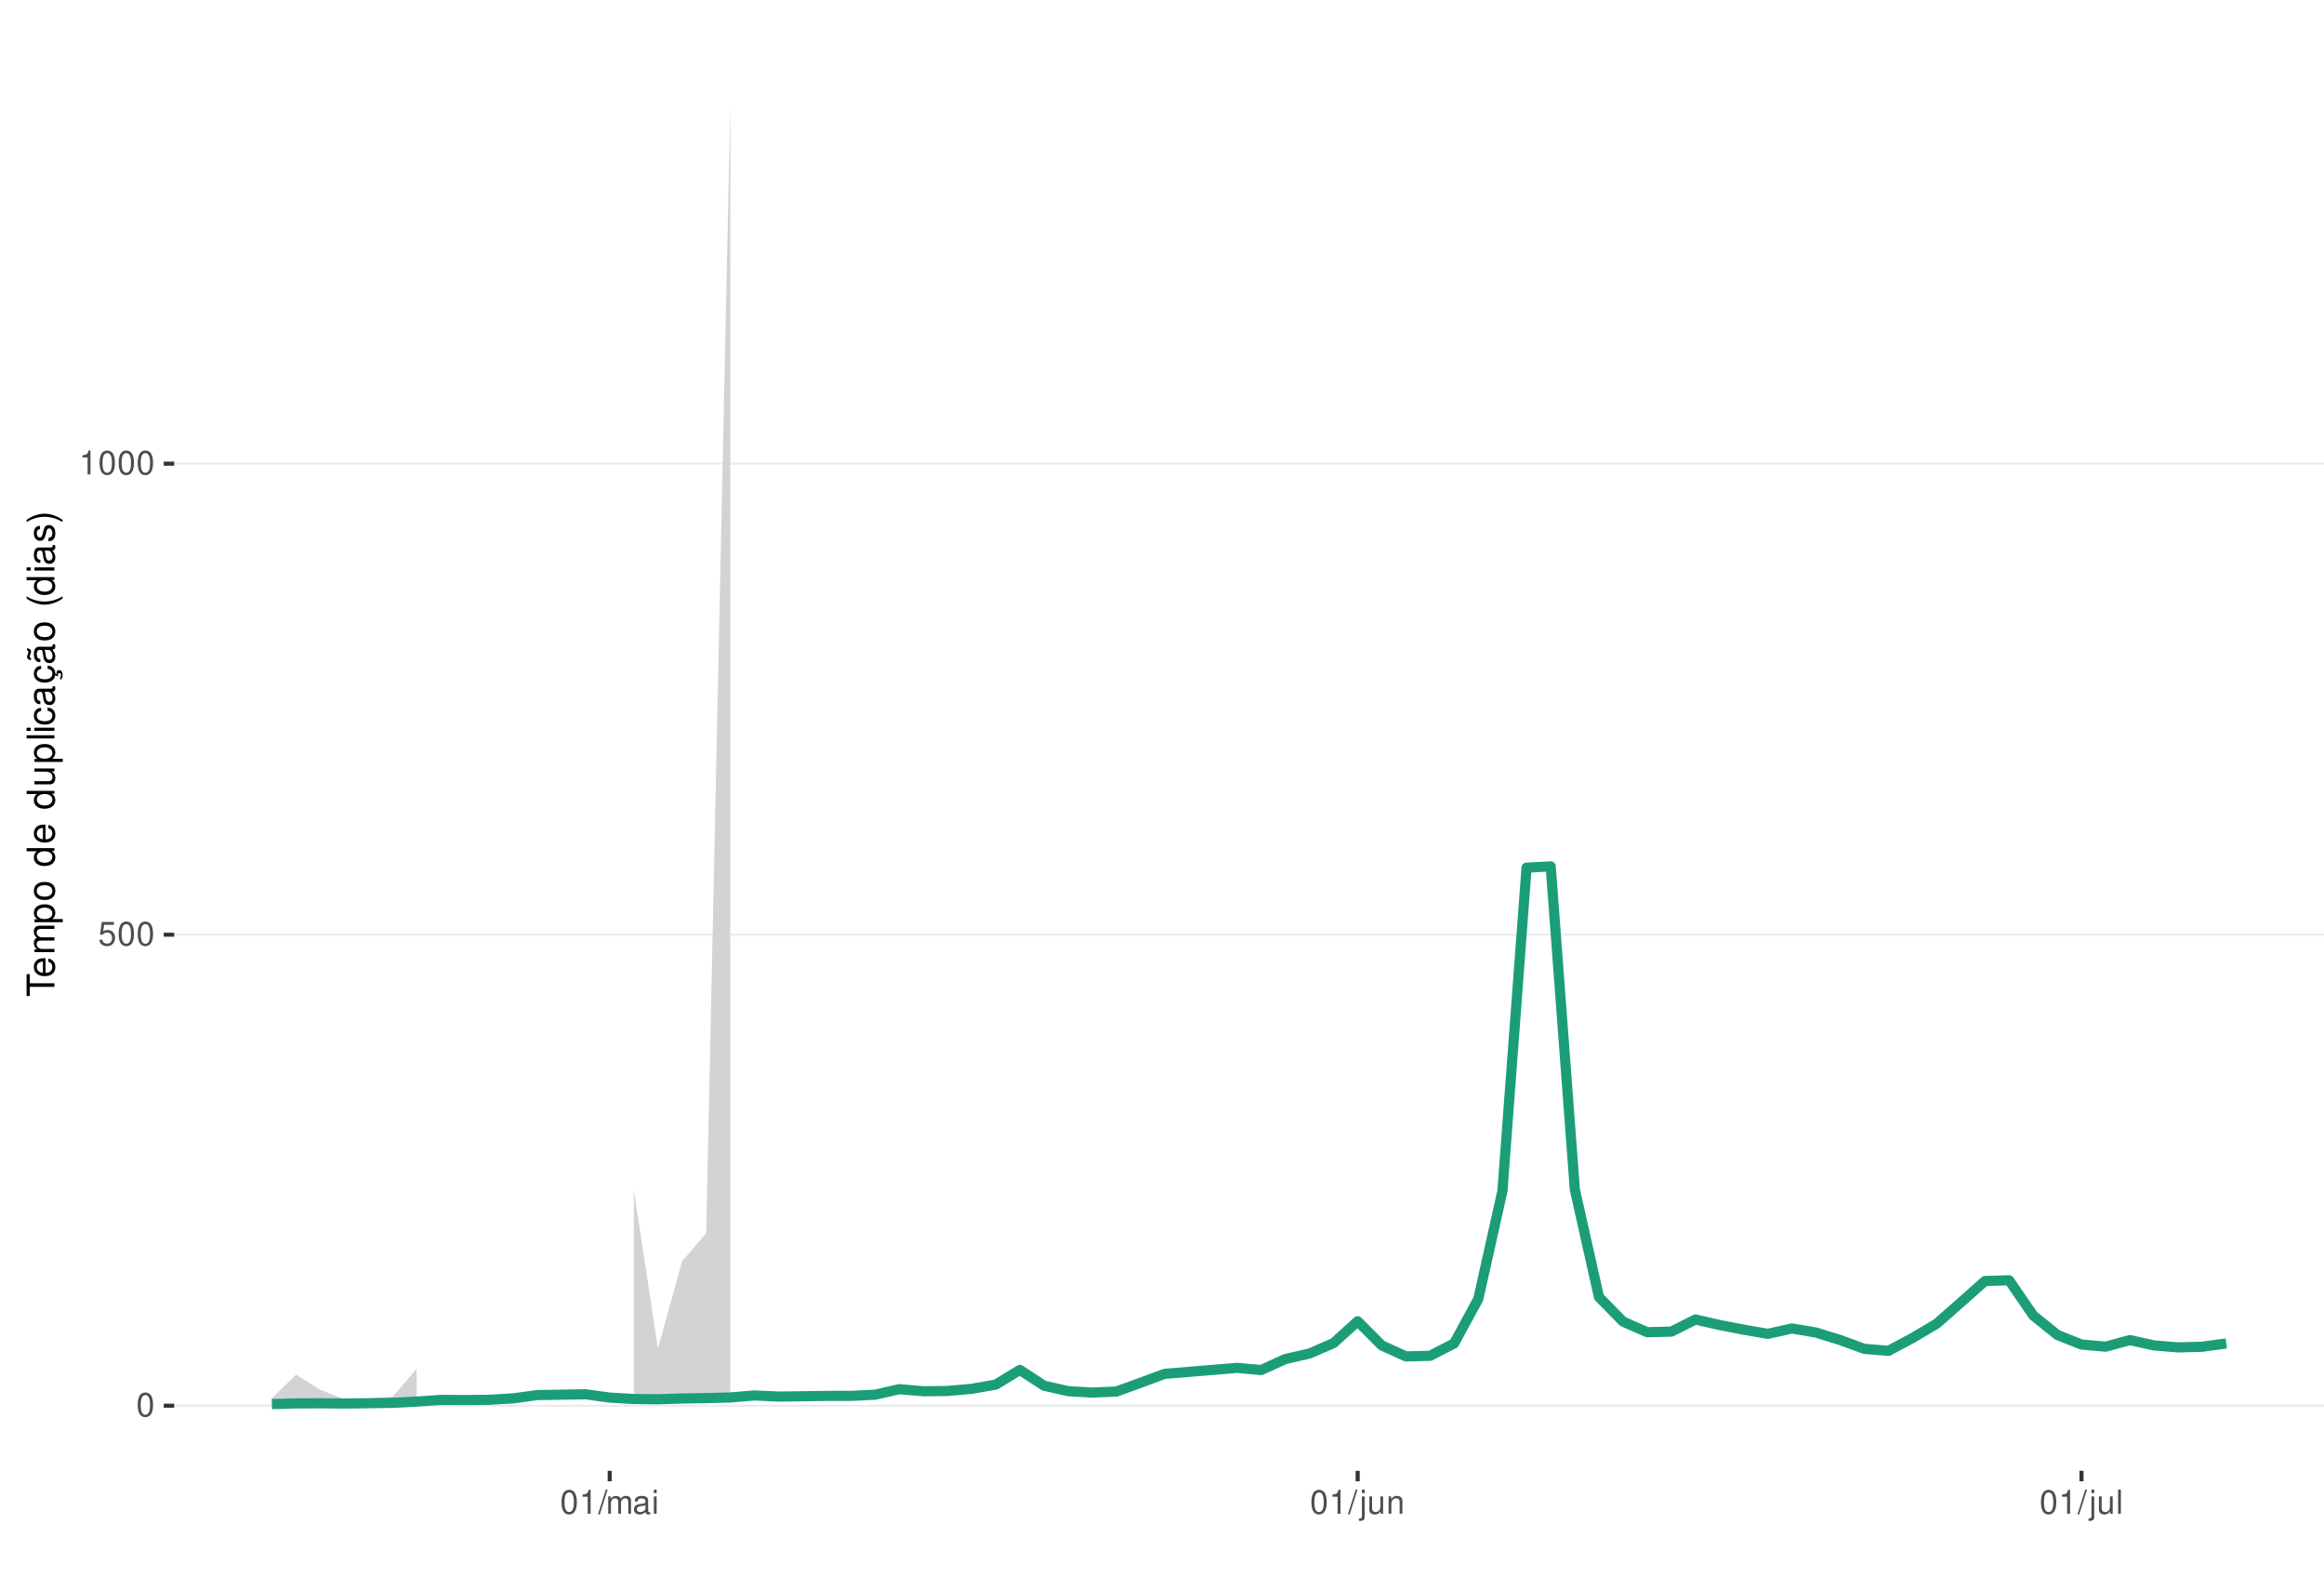
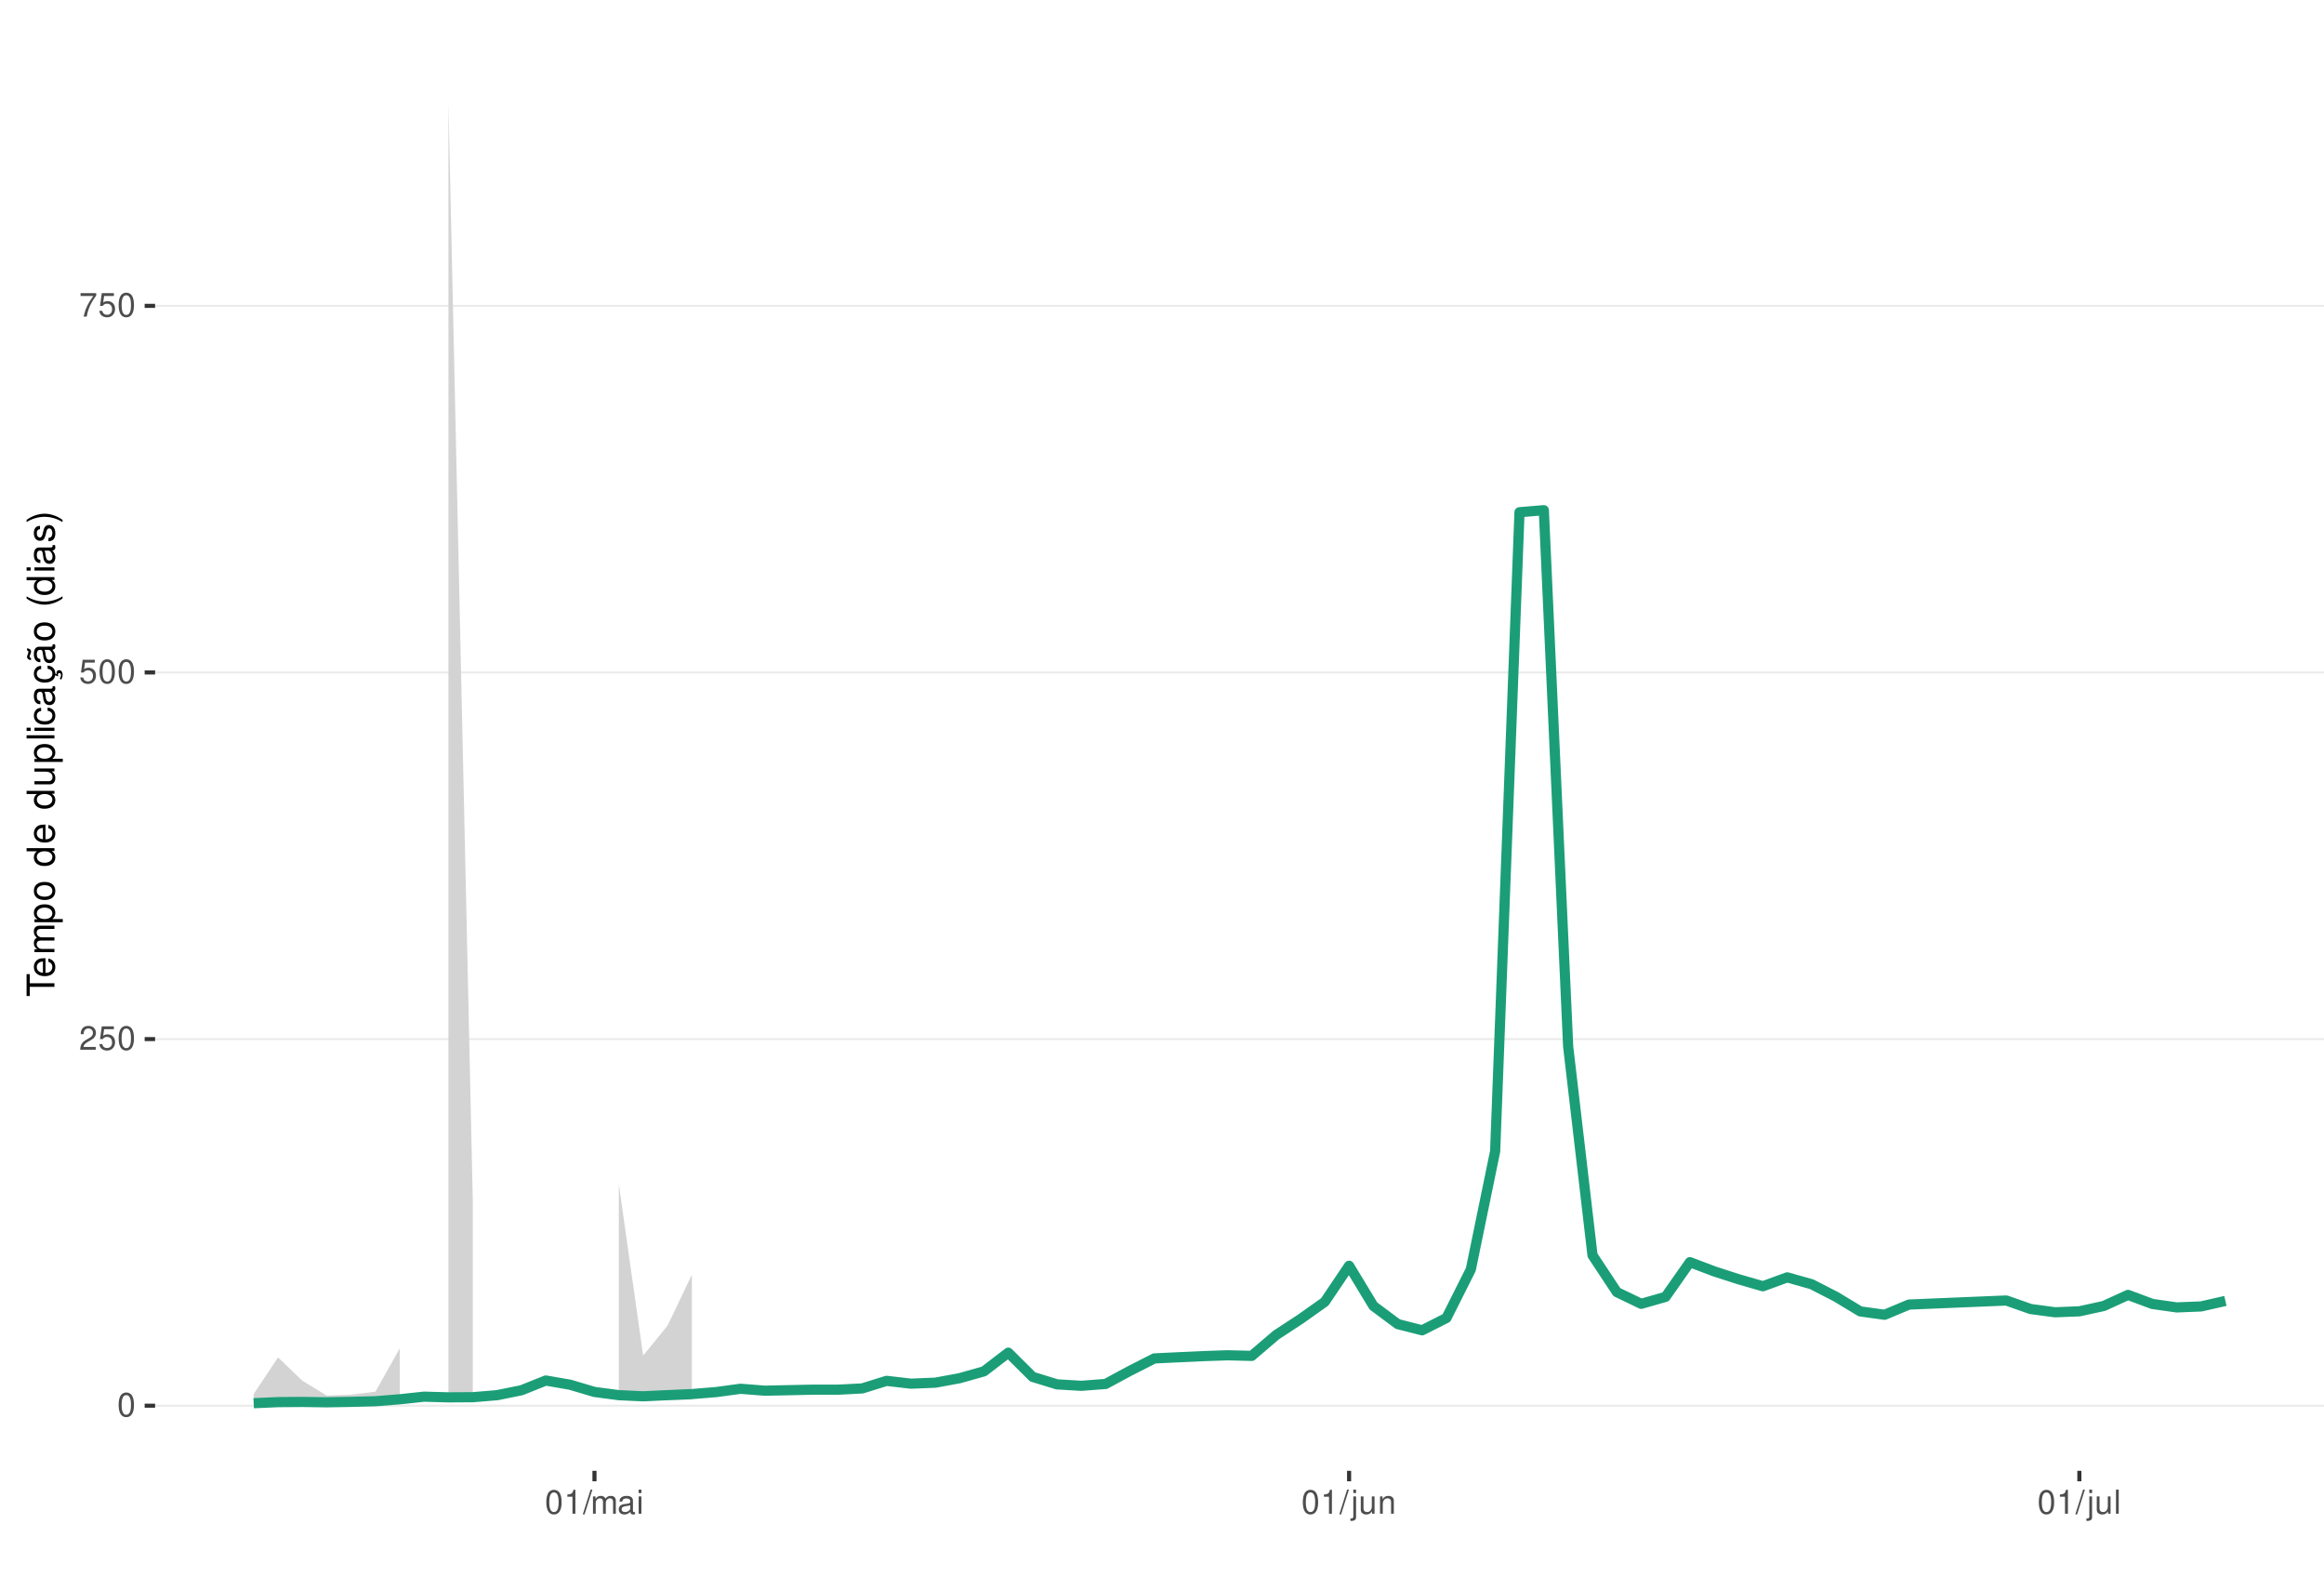
<svg xmlns="http://www.w3.org/2000/svg" xmlns:xlink="http://www.w3.org/1999/xlink" width="609pt" height="413pt" viewBox="0 0 609 413" version="1.1">
  <defs>
    <g>
      <symbol overflow="visible" id="glyph0-0">
        <path style="stroke:none;" d="" />
      </symbol>
      <symbol overflow="visible" id="glyph0-1">
        <path style="stroke:none;" d="M 2.375 -6.266 C 1.812 -6.266 1.297 -6 0.969 -5.578 C 0.578 -5.016 0.375 -4.188 0.375 -3.031 C 0.375 -0.922 1.062 0.203 2.375 0.203 C 3.672 0.203 4.391 -0.922 4.391 -2.984 C 4.391 -4.188 4.203 -5 3.797 -5.578 C 3.469 -6 2.953 -6.266 2.375 -6.266 Z M 2.375 -5.578 C 3.203 -5.578 3.609 -4.75 3.609 -3.047 C 3.609 -1.266 3.219 -0.438 2.359 -0.438 C 1.562 -0.438 1.156 -1.297 1.156 -3.016 C 1.156 -4.75 1.562 -5.578 2.375 -5.578 Z M 2.375 -5.578 " />
      </symbol>
      <symbol overflow="visible" id="glyph0-2">
+         <path style="stroke:none;" d="M 4.375 -0.75 L 1.156 -0.75 C 1.234 -1.266 1.5 -1.594 2.266 -2.062 L 3.125 -2.547 C 3.984 -3.016 4.422 -3.656 4.422 -4.438 C 4.422 -4.953 4.219 -5.438 3.859 -5.781 C 3.484 -6.109 3.031 -6.266 2.453 -6.266 C 1.672 -6.266 1.094 -5.984 0.766 -5.438 C 0.547 -5.109 0.453 -4.719 0.438 -4.094 L 1.188 -4.094 C 1.219 -4.516 1.266 -4.766 1.375 -4.984 C 1.578 -5.359 1.969 -5.594 2.438 -5.594 C 3.125 -5.594 3.641 -5.094 3.641 -4.422 C 3.641 -3.906 3.359 -3.484 2.812 -3.172 L 2.016 -2.703 C 0.734 -1.969 0.359 -1.375 0.297 -0.016 L 4.375 -0.016 Z M 4.375 -0.75 " />
+       </symbol>
+       <symbol overflow="visible" id="glyph0-3">
        <path style="stroke:none;" d="M 4.125 -6.141 L 0.953 -6.141 L 0.5 -2.797 L 1.188 -2.797 C 1.547 -3.219 1.844 -3.375 2.328 -3.375 C 3.156 -3.375 3.656 -2.797 3.656 -1.891 C 3.656 -1.016 3.156 -0.469 2.312 -0.469 C 1.656 -0.469 1.25 -0.812 1.062 -1.5 L 0.297 -1.5 C 0.406 -1 0.5 -0.766 0.672 -0.531 C 1.016 -0.062 1.641 0.203 2.344 0.203 C 3.578 0.203 4.438 -0.703 4.438 -2 C 4.438 -3.219 3.641 -4.047 2.453 -4.047 C 2.031 -4.047 1.672 -3.938 1.328 -3.672 L 1.562 -5.391 L 4.125 -5.391 Z M 4.125 -6.141 " />
      </symbol>
-       <symbol overflow="visible" id="glyph0-3">
+       <symbol overflow="visible" id="glyph0-4">
+         <path style="stroke:none;" d="M 4.5 -6.141 L 0.391 -6.141 L 0.391 -5.391 L 3.719 -5.391 C 2.25 -3.297 1.656 -2.016 1.188 0 L 2.016 0 C 2.344 -1.969 3.109 -3.656 4.5 -5.5 Z M 4.5 -6.141 " />
+       </symbol>
+       <symbol overflow="visible" id="glyph0-5">
        <path style="stroke:none;" d="M 2.234 -4.453 L 2.234 0 L 3 0 L 3 -6.266 L 2.5 -6.266 C 2.234 -5.297 2.062 -5.172 0.891 -5.016 L 0.891 -4.453 Z M 2.234 -4.453 " />
      </symbol>
-       <symbol overflow="visible" id="glyph0-4">
+       <symbol overflow="visible" id="glyph0-6">
        <path style="stroke:none;" d="M 1.984 -6.312 L -0.062 0.172 L 0.406 0.172 L 2.453 -6.312 Z M 1.984 -6.312 " />
      </symbol>
-       <symbol overflow="visible" id="glyph0-5">
+       <symbol overflow="visible" id="glyph0-7">
        <path style="stroke:none;" d="M 0.609 -4.531 L 0.609 0 L 1.328 0 L 1.328 -2.844 C 1.328 -3.5 1.812 -4.031 2.391 -4.031 C 2.938 -4.031 3.234 -3.703 3.234 -3.125 L 3.234 0 L 3.969 0 L 3.969 -2.844 C 3.969 -3.5 4.438 -4.031 5.031 -4.031 C 5.562 -4.031 5.875 -3.703 5.875 -3.125 L 5.875 0 L 6.594 0 L 6.594 -3.406 C 6.594 -4.219 6.125 -4.672 5.281 -4.672 C 4.672 -4.672 4.312 -4.484 3.891 -3.969 C 3.625 -4.453 3.25 -4.672 2.672 -4.672 C 2.062 -4.672 1.656 -4.438 1.266 -3.891 L 1.266 -4.531 Z M 0.609 -4.531 " />
      </symbol>
-       <symbol overflow="visible" id="glyph0-6">
+       <symbol overflow="visible" id="glyph0-8">
        <path style="stroke:none;" d="M 4.625 -0.422 C 4.547 -0.406 4.516 -0.406 4.469 -0.406 C 4.219 -0.406 4.078 -0.531 4.078 -0.766 L 4.078 -3.422 C 4.078 -4.234 3.5 -4.672 2.375 -4.672 C 1.719 -4.672 1.188 -4.469 0.875 -4.141 C 0.672 -3.906 0.578 -3.641 0.562 -3.188 L 1.297 -3.188 C 1.344 -3.75 1.672 -4 2.359 -4 C 3.016 -4 3.375 -3.75 3.375 -3.328 L 3.375 -3.141 C 3.359 -2.828 3.203 -2.703 2.609 -2.625 C 1.594 -2.5 1.438 -2.469 1.156 -2.359 C 0.625 -2.125 0.359 -1.734 0.359 -1.141 C 0.359 -0.312 0.938 0.203 1.859 0.203 C 2.422 0.203 2.875 0 3.391 -0.469 C 3.438 0 3.672 0.203 4.141 0.203 C 4.297 0.203 4.391 0.188 4.625 0.125 Z M 3.375 -1.422 C 3.375 -1.188 3.297 -1.031 3.078 -0.844 C 2.781 -0.578 2.438 -0.438 2.016 -0.438 C 1.453 -0.438 1.109 -0.703 1.109 -1.156 C 1.109 -1.641 1.422 -1.875 2.203 -1.984 C 2.984 -2.094 3.125 -2.125 3.375 -2.234 Z M 3.375 -1.422 " />
      </symbol>
-       <symbol overflow="visible" id="glyph0-7">
+       <symbol overflow="visible" id="glyph0-9">
        <path style="stroke:none;" d="M 1.297 -4.531 L 0.578 -4.531 L 0.578 0 L 1.297 0 Z M 1.297 -6.312 L 0.578 -6.312 L 0.578 -5.406 L 1.297 -5.406 Z M 1.297 -6.312 " />
      </symbol>
-       <symbol overflow="visible" id="glyph0-8">
+       <symbol overflow="visible" id="glyph0-10">
        <path style="stroke:none;" d="M 0.609 -4.531 L 0.609 0.656 C 0.609 1.109 0.469 1.25 0.016 1.25 C -0.031 1.25 -0.062 1.25 -0.156 1.25 L -0.156 1.859 C -0.062 1.875 -0.031 1.891 0.094 1.891 C 0.906 1.891 1.328 1.562 1.328 0.938 L 1.328 -4.531 Z M 1.328 -6.312 L 0.609 -6.312 L 0.609 -5.406 L 1.328 -5.406 Z M 1.328 -6.312 " />
      </symbol>
-       <symbol overflow="visible" id="glyph0-9">
+       <symbol overflow="visible" id="glyph0-11">
        <path style="stroke:none;" d="M 4.172 0 L 4.172 -4.531 L 3.453 -4.531 L 3.453 -1.969 C 3.453 -1.031 2.969 -0.438 2.219 -0.438 C 1.641 -0.438 1.281 -0.781 1.281 -1.328 L 1.281 -4.531 L 0.562 -4.531 L 0.562 -1.031 C 0.562 -0.281 1.125 0.203 2.016 0.203 C 2.672 0.203 3.094 -0.031 3.516 -0.625 L 3.516 0 Z M 4.172 0 " />
      </symbol>
-       <symbol overflow="visible" id="glyph0-10">
+       <symbol overflow="visible" id="glyph0-12">
        <path style="stroke:none;" d="M 0.609 -4.531 L 0.609 0 L 1.328 0 L 1.328 -2.5 C 1.328 -3.422 1.812 -4.031 2.562 -4.031 C 3.141 -4.031 3.5 -3.688 3.5 -3.141 L 3.5 0 L 4.219 0 L 4.219 -3.422 C 4.219 -4.188 3.656 -4.672 2.781 -4.672 C 2.109 -4.672 1.672 -4.406 1.266 -3.781 L 1.266 -4.531 Z M 0.609 -4.531 " />
      </symbol>
-       <symbol overflow="visible" id="glyph0-11">
+       <symbol overflow="visible" id="glyph0-13">
        <path style="stroke:none;" d="M 1.312 -6.312 L 0.594 -6.312 L 0.594 0 L 1.312 0 Z M 1.312 -6.312 " />
      </symbol>
      <symbol overflow="visible" id="glyph1-0">
        <path style="stroke:none;" d="" />
      </symbol>
      <symbol overflow="visible" id="glyph1-1">
        <path style="stroke:none;" d="M -6.469 -3.547 L -6.469 -5.938 L -7.297 -5.938 L -7.297 -0.203 L -6.469 -0.203 L -6.469 -2.609 L 0 -2.609 L 0 -3.547 Z M -6.469 -3.547 " />
      </symbol>
      <symbol overflow="visible" id="glyph1-2">
        <path style="stroke:none;" d="M -2.344 -5.125 C -3.141 -5.125 -3.625 -5.062 -4.016 -4.922 C -4.875 -4.578 -5.391 -3.781 -5.391 -2.797 C -5.391 -1.344 -4.281 -0.406 -2.547 -0.406 C -0.812 -0.406 0.234 -1.297 0.234 -2.781 C 0.234 -3.984 -0.453 -4.812 -1.594 -5.016 L -1.594 -4.188 C -0.906 -3.953 -0.547 -3.484 -0.547 -2.812 C -0.547 -2.281 -0.781 -1.828 -1.219 -1.547 C -1.516 -1.344 -1.812 -1.281 -2.344 -1.266 Z M -3.016 -1.297 C -3.984 -1.359 -4.625 -1.953 -4.625 -2.797 C -4.625 -3.641 -3.953 -4.234 -3.016 -4.234 Z M -3.016 -1.297 " />
      </symbol>
      <symbol overflow="visible" id="glyph1-3">
        <path style="stroke:none;" d="M -5.234 -0.703 L 0 -0.703 L 0 -1.547 L -3.297 -1.547 C -4.047 -1.547 -4.656 -2.094 -4.656 -2.766 C -4.656 -3.391 -4.281 -3.734 -3.609 -3.734 L 0 -3.734 L 0 -4.578 L -3.297 -4.578 C -4.047 -4.578 -4.656 -5.125 -4.656 -5.812 C -4.656 -6.422 -4.266 -6.781 -3.609 -6.781 L 0 -6.781 L 0 -7.625 L -3.938 -7.625 C -4.875 -7.625 -5.391 -7.078 -5.391 -6.094 C -5.391 -5.406 -5.188 -4.984 -4.594 -4.484 C -5.156 -4.188 -5.391 -3.766 -5.391 -3.078 C -5.391 -2.375 -5.125 -1.906 -4.5 -1.469 L -5.234 -1.469 Z M -5.234 -0.703 " />
      </symbol>
      <symbol overflow="visible" id="glyph1-4">
        <path style="stroke:none;" d="M 2.188 -0.547 L 2.188 -1.375 L -0.547 -1.375 C -0.016 -1.812 0.234 -2.312 0.234 -2.984 C 0.234 -4.344 -0.859 -5.234 -2.531 -5.234 C -4.297 -5.234 -5.391 -4.375 -5.391 -2.984 C -5.391 -2.266 -5.062 -1.703 -4.453 -1.312 L -5.234 -1.312 L -5.234 -0.547 Z M -4.609 -2.844 C -4.609 -3.766 -3.797 -4.359 -2.547 -4.359 C -1.359 -4.359 -0.547 -3.75 -0.547 -2.844 C -0.547 -1.953 -1.344 -1.375 -2.578 -1.375 C -3.812 -1.375 -4.609 -1.953 -4.609 -2.844 Z M -4.609 -2.844 " />
      </symbol>
      <symbol overflow="visible" id="glyph1-5">
        <path style="stroke:none;" d="M -5.391 -2.719 C -5.391 -1.234 -4.344 -0.359 -2.578 -0.359 C -0.812 -0.359 0.234 -1.234 0.234 -2.734 C 0.234 -4.203 -0.812 -5.094 -2.547 -5.094 C -4.359 -5.094 -5.391 -4.234 -5.391 -2.719 Z M -4.625 -2.734 C -4.625 -3.672 -3.844 -4.234 -2.547 -4.234 C -1.312 -4.234 -0.547 -3.656 -0.547 -2.734 C -0.547 -1.797 -1.312 -1.234 -2.578 -1.234 C -3.844 -1.234 -4.625 -1.797 -4.625 -2.734 Z M -4.625 -2.734 " />
      </symbol>
      <symbol overflow="visible" id="glyph1-6">
        <path style="stroke:none;" d="" />
      </symbol>
      <symbol overflow="visible" id="glyph1-7">
        <path style="stroke:none;" d="M -7.297 -4.953 L -7.297 -4.125 L -4.578 -4.125 C -5.109 -3.766 -5.391 -3.203 -5.391 -2.516 C -5.391 -1.156 -4.297 -0.266 -2.625 -0.266 C -0.859 -0.266 0.234 -1.125 0.234 -2.547 C 0.234 -3.266 -0.047 -3.766 -0.688 -4.203 L 0 -4.203 L 0 -4.953 Z M -4.609 -2.656 C -4.609 -3.547 -3.812 -4.125 -2.562 -4.125 C -1.344 -4.125 -0.547 -3.547 -0.547 -2.656 C -0.547 -1.734 -1.359 -1.125 -2.578 -1.125 C -3.797 -1.125 -4.609 -1.734 -4.609 -2.656 Z M -4.609 -2.656 " />
      </symbol>
      <symbol overflow="visible" id="glyph1-8">
        <path style="stroke:none;" d="M 0 -4.812 L -5.234 -4.812 L -5.234 -3.984 L -2.266 -3.984 C -1.203 -3.984 -0.5 -3.438 -0.5 -2.562 C -0.5 -1.906 -0.906 -1.484 -1.531 -1.484 L -5.234 -1.484 L -5.234 -0.656 L -1.203 -0.656 C -0.328 -0.656 0.234 -1.297 0.234 -2.312 C 0.234 -3.094 -0.047 -3.578 -0.734 -4.062 L 0 -4.062 Z M 0 -4.812 " />
      </symbol>
      <symbol overflow="visible" id="glyph1-9">
        <path style="stroke:none;" d="M -7.297 -1.516 L -7.297 -0.688 L 0 -0.688 L 0 -1.516 Z M -7.297 -1.516 " />
      </symbol>
      <symbol overflow="visible" id="glyph1-10">
        <path style="stroke:none;" d="M -5.234 -1.5 L -5.234 -0.672 L 0 -0.672 L 0 -1.5 Z M -7.297 -1.5 L -7.297 -0.656 L -6.234 -0.656 L -6.234 -1.5 Z M -7.297 -1.5 " />
      </symbol>
      <symbol overflow="visible" id="glyph1-11">
        <path style="stroke:none;" d="M -3.484 -4.703 C -3.984 -4.672 -4.312 -4.562 -4.609 -4.359 C -5.094 -4 -5.391 -3.375 -5.391 -2.641 C -5.391 -1.219 -4.266 -0.312 -2.531 -0.312 C -0.844 -0.312 0.234 -1.203 0.234 -2.625 C 0.234 -3.875 -0.516 -4.672 -1.797 -4.766 L -1.797 -3.938 C -0.953 -3.797 -0.547 -3.359 -0.547 -2.656 C -0.547 -1.734 -1.297 -1.188 -2.531 -1.188 C -3.844 -1.188 -4.625 -1.719 -4.625 -2.625 C -4.625 -3.328 -4.203 -3.766 -3.484 -3.875 Z M -3.484 -4.703 " />
      </symbol>
      <symbol overflow="visible" id="glyph1-12">
        <path style="stroke:none;" d="M -0.484 -5.344 C -0.469 -5.266 -0.469 -5.219 -0.469 -5.172 C -0.469 -4.875 -0.625 -4.719 -0.875 -4.719 L -3.953 -4.719 C -4.891 -4.719 -5.391 -4.047 -5.391 -2.75 C -5.391 -1.984 -5.172 -1.375 -4.781 -1.016 C -4.516 -0.766 -4.203 -0.672 -3.688 -0.656 L -3.688 -1.484 C -4.328 -1.562 -4.625 -1.938 -4.625 -2.719 C -4.625 -3.484 -4.344 -3.891 -3.844 -3.891 L -3.625 -3.891 C -3.266 -3.875 -3.125 -3.703 -3.047 -3.016 C -2.891 -1.844 -2.844 -1.656 -2.719 -1.344 C -2.453 -0.734 -2 -0.422 -1.312 -0.422 C -0.375 -0.422 0.234 -1.078 0.234 -2.141 C 0.234 -2.797 0 -3.328 -0.547 -3.922 C 0 -3.984 0.234 -4.234 0.234 -4.781 C 0.234 -4.953 0.203 -5.062 0.141 -5.344 Z M -1.656 -3.891 C -1.375 -3.891 -1.203 -3.812 -0.969 -3.562 C -0.656 -3.219 -0.5 -2.812 -0.5 -2.312 C -0.5 -1.672 -0.812 -1.297 -1.344 -1.297 C -1.891 -1.297 -2.172 -1.656 -2.297 -2.547 C -2.422 -3.438 -2.453 -3.609 -2.594 -3.891 Z M -1.656 -3.891 " />
      </symbol>
      <symbol overflow="visible" id="glyph1-13">
        <path style="stroke:none;" d="M 0.234 -2.641 C 0.234 -3.875 -0.547 -4.703 -1.797 -4.766 L -1.797 -3.938 C -0.953 -3.797 -0.531 -3.359 -0.531 -2.656 C -0.531 -1.734 -1.281 -1.188 -2.516 -1.188 C -3.844 -1.188 -4.625 -1.719 -4.625 -2.625 C -4.625 -3.328 -4.203 -3.766 -3.484 -3.875 L -3.484 -4.703 C -3.984 -4.672 -4.312 -4.562 -4.609 -4.359 C -5.094 -4 -5.391 -3.375 -5.391 -2.641 C -5.391 -1.219 -4.266 -0.312 -2.531 -0.312 C -1.469 -0.312 -0.625 -0.672 -0.156 -1.312 C 0.047 -1.594 0.125 -1.812 0.203 -2.25 L 0.922 -1.938 L 0.984 -2.062 C 0.938 -2.188 0.906 -2.25 0.906 -2.375 C 0.906 -2.656 1.047 -2.828 1.281 -2.828 C 1.547 -2.828 1.734 -2.594 1.734 -2.297 C 1.734 -2.031 1.672 -1.844 1.438 -1.406 L 1.406 -1.312 L 1.812 -1.094 C 2.078 -1.75 2.141 -1.953 2.141 -2.344 C 2.141 -3.109 1.781 -3.578 1.203 -3.578 C 0.781 -3.578 0.547 -3.297 0.547 -2.797 C 0.547 -2.703 0.547 -2.641 0.562 -2.516 Z M 0.234 -2.641 " />
      </symbol>
      <symbol overflow="visible" id="glyph1-14">
        <path style="stroke:none;" d="M -0.484 -5.344 C -0.469 -5.266 -0.469 -5.219 -0.469 -5.172 C -0.469 -4.875 -0.625 -4.719 -0.875 -4.719 L -3.953 -4.719 C -4.891 -4.719 -5.391 -4.047 -5.391 -2.75 C -5.391 -1.984 -5.172 -1.375 -4.781 -1.016 C -4.516 -0.766 -4.203 -0.672 -3.688 -0.656 L -3.688 -1.484 C -4.328 -1.562 -4.625 -1.938 -4.625 -2.719 C -4.625 -3.484 -4.344 -3.891 -3.844 -3.891 L -3.625 -3.891 C -3.266 -3.875 -3.125 -3.703 -3.047 -3.016 C -2.891 -1.844 -2.844 -1.656 -2.719 -1.344 C -2.453 -0.734 -2 -0.422 -1.312 -0.422 C -0.375 -0.422 0.234 -1.078 0.234 -2.141 C 0.234 -2.797 0 -3.328 -0.547 -3.922 C 0 -3.984 0.234 -4.234 0.234 -4.781 C 0.234 -4.953 0.203 -5.062 0.141 -5.344 Z M -1.656 -3.891 C -1.375 -3.891 -1.203 -3.812 -0.969 -3.562 C -0.656 -3.219 -0.5 -2.812 -0.5 -2.312 C -0.5 -1.672 -0.812 -1.297 -1.344 -1.297 C -1.891 -1.297 -2.172 -1.656 -2.297 -2.547 C -2.422 -3.438 -2.453 -3.609 -2.594 -3.891 Z M -7.172 -3.75 C -6.922 -3.672 -6.812 -3.547 -6.812 -3.375 C -6.812 -3.25 -6.875 -2.984 -6.984 -2.734 C -7.156 -2.312 -7.172 -2.25 -7.172 -2.047 C -7.172 -1.594 -6.797 -1.297 -6.141 -1.188 L -6.141 -1.766 C -6.375 -1.812 -6.5 -1.938 -6.5 -2.094 C -6.5 -2.203 -6.469 -2.344 -6.375 -2.578 C -6.156 -3.156 -6.125 -3.234 -6.125 -3.438 C -6.125 -3.922 -6.484 -4.219 -7.172 -4.312 Z M -7.172 -3.75 " />
      </symbol>
      <symbol overflow="visible" id="glyph1-15">
        <path style="stroke:none;" d="M -7.297 -2.359 C -5.984 -1.359 -4.156 -0.734 -2.594 -0.734 C -1.016 -0.734 0.812 -1.359 2.125 -2.359 L 2.125 -2.906 C 0.688 -2.031 -0.984 -1.547 -2.594 -1.547 C -4.188 -1.547 -5.875 -2.031 -7.297 -2.906 Z M -7.297 -2.359 " />
      </symbol>
      <symbol overflow="visible" id="glyph1-16">
        <path style="stroke:none;" d="M -3.781 -4.375 C -4.812 -4.375 -5.391 -3.688 -5.391 -2.484 C -5.391 -1.266 -4.766 -0.469 -3.797 -0.469 C -2.969 -0.469 -2.578 -0.891 -2.281 -2.125 L -2.094 -2.906 C -1.953 -3.484 -1.734 -3.719 -1.375 -3.719 C -0.875 -3.719 -0.547 -3.234 -0.547 -2.5 C -0.547 -2.047 -0.672 -1.672 -0.891 -1.453 C -1.047 -1.328 -1.188 -1.266 -1.562 -1.219 L -1.562 -0.344 C -0.344 -0.375 0.234 -1.062 0.234 -2.438 C 0.234 -3.75 -0.422 -4.594 -1.438 -4.594 C -2.203 -4.594 -2.641 -4.156 -2.891 -3.109 L -3.078 -2.312 C -3.234 -1.625 -3.453 -1.344 -3.828 -1.344 C -4.312 -1.344 -4.625 -1.766 -4.625 -2.453 C -4.625 -3.125 -4.328 -3.484 -3.781 -3.5 Z M -3.781 -4.375 " />
      </symbol>
      <symbol overflow="visible" id="glyph1-17">
        <path style="stroke:none;" d="M 2.125 -0.938 C 0.812 -1.938 -1.016 -2.562 -2.578 -2.562 C -4.156 -2.562 -5.984 -1.938 -7.297 -0.938 L -7.297 -0.375 C -5.859 -1.266 -4.188 -1.75 -2.578 -1.75 C -0.984 -1.75 0.703 -1.266 2.125 -0.375 Z M 2.125 -0.938 " />
      </symbol>
    </g>
    <clipPath id="clip1">
-       <path d="M 45.645 9.961 L 609 9.961 L 609 385.328 L 45.645 385.328 Z M 45.645 9.961 " />
+       <path d="M 40.645 9.961 L 609 9.961 L 609 385.328 L 40.645 385.328 Z M 40.645 9.961 " />
    </clipPath>
    <clipPath id="clip2">
-       <path d="M 45.645 368 L 609 368 L 609 369 L 45.645 369 Z M 45.645 368 " />
+       <path d="M 40.645 368 L 609 368 L 609 369 L 40.645 369 Z M 40.645 368 " />
    </clipPath>
    <clipPath id="clip3">
-       <path d="M 45.645 244 L 609 244 L 609 246 L 45.645 246 Z M 45.645 244 " />
+       <path d="M 40.645 271 L 609 271 L 609 273 L 40.645 273 Z M 40.645 271 " />
    </clipPath>
    <clipPath id="clip4">
-       <path d="M 45.645 121 L 609 121 L 609 122 L 45.645 122 Z M 45.645 121 " />
+       <path d="M 40.645 175 L 609 175 L 609 177 L 40.645 177 Z M 40.645 175 " />
+     </clipPath>
+     <clipPath id="clip5">
+       <path d="M 40.645 79 L 609 79 L 609 81 L 40.645 81 Z M 40.645 79 " />
    </clipPath>
  </defs>
  <g id="surface266">
    <rect x="0" y="0" width="609" height="413" style="fill:rgb(100%,100%,100%);fill-opacity:1;stroke:none;" />
    <rect x="0" y="0" width="609" height="413" style="fill:rgb(100%,100%,100%);fill-opacity:1;stroke:none;" />
    <path style="fill:none;stroke-width:1.067;stroke-linecap:round;stroke-linejoin:round;stroke:rgb(100%,100%,100%);stroke-opacity:1;stroke-miterlimit:10;" d="M 0 413 L 609 413 L 609 0 L 0 0 Z M 0 413 " />
    <g clip-path="url(#clip1)" clip-rule="nonzero">
-       <path style=" stroke:none;fill-rule:nonzero;fill:rgb(100%,100%,100%);fill-opacity:1;" d="M 45.645 385.328 L 609 385.328 L 609 9.961 L 45.645 9.961 Z M 45.645 385.328 " />
+       <path style=" stroke:none;fill-rule:nonzero;fill:rgb(100%,100%,100%);fill-opacity:1;" d="M 40.645 385.328 L 609 385.328 L 609 9.961 L 40.645 9.961 Z M 40.645 385.328 " />
    </g>
    <g clip-path="url(#clip2)" clip-rule="nonzero">
-       <path style="fill:none;stroke-width:0.533;stroke-linecap:butt;stroke-linejoin:round;stroke:rgb(92.157%,92.157%,92.157%);stroke-opacity:1;stroke-miterlimit:10;" d="M 45.645 368.266 L 609 368.266 " />
+       <path style="fill:none;stroke-width:0.533;stroke-linecap:butt;stroke-linejoin:round;stroke:rgb(92.157%,92.157%,92.157%);stroke-opacity:1;stroke-miterlimit:10;" d="M 40.645 368.266 L 609 368.266 " />
    </g>
    <g clip-path="url(#clip3)" clip-rule="nonzero">
-       <path style="fill:none;stroke-width:0.533;stroke-linecap:butt;stroke-linejoin:round;stroke:rgb(92.157%,92.157%,92.157%);stroke-opacity:1;stroke-miterlimit:10;" d="M 45.645 244.875 L 609 244.875 " />
+       <path style="fill:none;stroke-width:0.533;stroke-linecap:butt;stroke-linejoin:round;stroke:rgb(92.157%,92.157%,92.157%);stroke-opacity:1;stroke-miterlimit:10;" d="M 40.645 272.223 L 609 272.223 " />
    </g>
    <g clip-path="url(#clip4)" clip-rule="nonzero">
-       <path style="fill:none;stroke-width:0.533;stroke-linecap:butt;stroke-linejoin:round;stroke:rgb(92.157%,92.157%,92.157%);stroke-opacity:1;stroke-miterlimit:10;" d="M 45.645 121.48 L 609 121.48 " />
-     </g>
-     <path style=" stroke:none;fill-rule:nonzero;fill:rgb(82.745%,82.745%,82.745%);fill-opacity:1;" d="M 71.254 366.293 L 77.574 360.141 L 83.898 364.066 L 90.219 366.562 L 96.543 366.41 L 102.867 365.91 L 109.188 358.629 L 109.188 367.699 L 102.867 367.824 L 96.543 367.883 L 90.219 367.93 L 83.898 367.934 L 77.574 367.965 L 71.254 368.043 Z M 71.254 366.293 " />
-     <path style=" stroke:none;fill-rule:nonzero;fill:rgb(82.745%,82.745%,82.745%);fill-opacity:1;" d="M 166.094 311.75 L 172.414 353.223 L 178.738 330.414 L 185.062 323.082 L 191.383 27.023 L 191.383 367.191 L 185.062 367.254 L 178.738 367.305 L 172.414 367.379 L 166.094 367.379 Z M 166.094 311.75 " />
-     <path style="fill:none;stroke-width:2.667;stroke-linecap:butt;stroke-linejoin:round;stroke:rgb(10.588%,61.961%,46.667%);stroke-opacity:1;stroke-miterlimit:10;" d="M 71.254 367.848 L 77.574 367.668 L 83.898 367.637 L 90.219 367.695 L 96.543 367.621 L 102.867 367.516 L 109.188 367.188 L 115.512 366.75 L 121.832 366.781 L 128.156 366.727 L 134.48 366.344 L 140.801 365.484 L 153.449 365.273 L 159.77 366.145 L 166.094 366.516 L 172.414 366.586 L 178.738 366.379 L 185.062 366.277 L 191.383 366.113 L 197.707 365.582 L 204.031 365.879 L 216.676 365.703 L 222.996 365.699 L 229.32 365.387 L 235.645 363.945 L 241.965 364.484 L 248.289 364.406 L 254.609 363.855 L 260.934 362.742 L 267.258 358.895 L 273.578 363.016 L 279.902 364.461 L 286.227 364.828 L 292.547 364.559 L 298.871 362.266 L 305.191 359.922 L 311.516 359.41 L 317.84 358.887 L 324.16 358.359 L 330.484 358.93 L 336.805 356.051 L 343.129 354.602 L 349.453 351.867 L 355.773 346.145 L 362.098 352.488 L 368.422 355.348 L 374.742 355.203 L 381.066 351.945 L 387.387 340.281 L 393.711 312.023 L 400.035 227.312 L 406.355 226.973 L 412.68 311.613 L 419.004 339.805 L 425.324 346.238 L 431.648 349.016 L 437.969 348.859 L 444.293 345.688 L 450.617 347.129 L 456.938 348.355 L 463.262 349.449 L 469.582 348.035 L 475.906 349.109 L 482.23 351.066 L 488.551 353.379 L 494.875 353.898 L 501.199 350.516 L 507.52 346.781 L 513.844 341.211 L 520.164 335.594 L 526.488 335.422 L 532.812 344.637 L 539.133 349.734 L 545.457 352.238 L 551.781 352.809 L 558.102 351.074 L 564.426 352.469 L 570.746 352.992 L 577.07 352.828 L 583.395 351.953 " />
-     <g style="fill:rgb(30.196%,30.196%,30.196%);fill-opacity:1;">
-       <use xlink:href="#glyph0-1" x="35.715" y="371.071" />
-     </g>
-     <g style="fill:rgb(30.196%,30.196%,30.196%);fill-opacity:1;">
-       <use xlink:href="#glyph0-2" x="25.715" y="247.681" />
-       <use xlink:href="#glyph0-1" x="30.715" y="247.681" />
-       <use xlink:href="#glyph0-1" x="35.715" y="247.681" />
-     </g>
-     <g style="fill:rgb(30.196%,30.196%,30.196%);fill-opacity:1;">
-       <use xlink:href="#glyph0-3" x="20.715" y="124.286" />
-       <use xlink:href="#glyph0-1" x="25.715" y="124.286" />
-       <use xlink:href="#glyph0-1" x="30.715" y="124.286" />
-       <use xlink:href="#glyph0-1" x="35.715" y="124.286" />
-     </g>
-     <path style="fill:none;stroke-width:1.067;stroke-linecap:butt;stroke-linejoin:round;stroke:rgb(20%,20%,20%);stroke-opacity:1;stroke-miterlimit:10;" d="M 42.906 368.266 L 45.645 368.266 " />
-     <path style="fill:none;stroke-width:1.067;stroke-linecap:butt;stroke-linejoin:round;stroke:rgb(20%,20%,20%);stroke-opacity:1;stroke-miterlimit:10;" d="M 42.906 244.875 L 45.645 244.875 " />
-     <path style="fill:none;stroke-width:1.067;stroke-linecap:butt;stroke-linejoin:round;stroke:rgb(20%,20%,20%);stroke-opacity:1;stroke-miterlimit:10;" d="M 42.906 121.48 L 45.645 121.48 " />
-     <path style="fill:none;stroke-width:1.067;stroke-linecap:butt;stroke-linejoin:round;stroke:rgb(20%,20%,20%);stroke-opacity:1;stroke-miterlimit:10;" d="M 159.77 388.07 L 159.77 385.328 " />
-     <path style="fill:none;stroke-width:1.067;stroke-linecap:butt;stroke-linejoin:round;stroke:rgb(20%,20%,20%);stroke-opacity:1;stroke-miterlimit:10;" d="M 355.773 388.07 L 355.773 385.328 " />
-     <path style="fill:none;stroke-width:1.067;stroke-linecap:butt;stroke-linejoin:round;stroke:rgb(20%,20%,20%);stroke-opacity:1;stroke-miterlimit:10;" d="M 545.457 388.07 L 545.457 385.328 " />
-     <g style="fill:rgb(30.196%,30.196%,30.196%);fill-opacity:1;">
-       <use xlink:href="#glyph0-1" x="146.77" y="396.567" />
-       <use xlink:href="#glyph0-3" x="151.77" y="396.567" />
-       <use xlink:href="#glyph0-4" x="156.77" y="396.567" />
-       <use xlink:href="#glyph0-5" x="158.77" y="396.567" />
-       <use xlink:href="#glyph0-6" x="165.77" y="396.567" />
-       <use xlink:href="#glyph0-7" x="170.77" y="396.567" />
-     </g>
-     <g style="fill:rgb(30.196%,30.196%,30.196%);fill-opacity:1;">
-       <use xlink:href="#glyph0-1" x="343.273" y="396.567" />
-       <use xlink:href="#glyph0-3" x="348.273" y="396.567" />
-       <use xlink:href="#glyph0-4" x="353.273" y="396.567" />
-       <use xlink:href="#glyph0-8" x="356.273" y="396.567" />
-       <use xlink:href="#glyph0-9" x="358.273" y="396.567" />
-       <use xlink:href="#glyph0-10" x="363.273" y="396.567" />
-     </g>
-     <g style="fill:rgb(30.196%,30.196%,30.196%);fill-opacity:1;">
-       <use xlink:href="#glyph0-1" x="534.457" y="396.567" />
-       <use xlink:href="#glyph0-3" x="539.457" y="396.567" />
-       <use xlink:href="#glyph0-4" x="544.457" y="396.567" />
-       <use xlink:href="#glyph0-8" x="547.457" y="396.567" />
-       <use xlink:href="#glyph0-9" x="549.457" y="396.567" />
-       <use xlink:href="#glyph0-11" x="554.457" y="396.567" />
+       <path style="fill:none;stroke-width:0.533;stroke-linecap:butt;stroke-linejoin:round;stroke:rgb(92.157%,92.157%,92.157%);stroke-opacity:1;stroke-miterlimit:10;" d="M 40.645 176.176 L 609 176.176 " />
+     </g>
+     <g clip-path="url(#clip5)" clip-rule="nonzero">
+       <path style="fill:none;stroke-width:0.533;stroke-linecap:butt;stroke-linejoin:round;stroke:rgb(92.157%,92.157%,92.157%);stroke-opacity:1;stroke-miterlimit:10;" d="M 40.645 80.129 L 609 80.129 " />
+     </g>
+     <path style=" stroke:none;fill-rule:nonzero;fill:rgb(82.745%,82.745%,82.745%);fill-opacity:1;" d="M 66.48 365.195 L 72.859 355.617 L 79.238 361.73 L 85.617 365.613 L 91.996 365.379 L 98.375 364.598 L 104.754 353.266 L 104.754 367.383 L 98.375 367.582 L 91.996 367.668 L 85.617 367.742 L 79.238 367.75 L 72.859 367.797 L 66.48 367.918 Z M 66.48 365.195 " />
+     <path style=" stroke:none;fill-rule:nonzero;fill:rgb(82.745%,82.745%,82.745%);fill-opacity:1;" d="M 117.512 27.023 L 123.891 314.277 L 123.891 367.137 L 117.512 367.18 Z M 117.512 27.023 " />
+     <path style=" stroke:none;fill-rule:nonzero;fill:rgb(82.745%,82.745%,82.745%);fill-opacity:1;" d="M 162.16 310.227 L 168.539 355.121 L 174.918 347.305 L 181.297 333.965 L 181.297 366.68 L 174.918 366.793 L 168.539 366.914 L 162.16 366.859 Z M 162.16 310.227 " />
+     <path style="fill:none;stroke-width:2.667;stroke-linecap:butt;stroke-linejoin:round;stroke:rgb(10.588%,61.961%,46.667%);stroke-opacity:1;stroke-miterlimit:10;" d="M 66.48 367.613 L 72.859 367.332 L 79.238 367.285 L 85.617 367.379 L 91.996 367.262 L 98.375 367.098 L 104.754 366.586 L 111.133 365.902 L 117.512 366.082 L 123.891 366.043 L 130.27 365.512 L 136.648 364.223 L 143.027 361.668 L 149.406 362.777 L 155.781 364.668 L 162.16 365.508 L 168.539 365.805 L 174.918 365.504 L 181.297 365.223 L 187.676 364.699 L 194.055 363.836 L 200.434 364.336 L 213.191 364.066 L 219.57 364.074 L 225.949 363.742 L 232.328 361.758 L 238.707 362.496 L 245.086 362.238 L 251.465 361.066 L 257.844 359.266 L 264.223 354.375 L 270.602 360.715 L 276.98 362.676 L 283.359 363.059 L 289.738 362.566 L 296.117 359.125 L 302.496 355.883 L 308.875 355.574 L 315.254 355.281 L 321.633 355.059 L 328.012 355.219 L 334.391 349.766 L 340.77 345.59 L 347.148 341.074 L 353.527 331.609 L 359.906 342.141 L 366.285 346.887 L 372.664 348.516 L 379.043 345.285 L 385.422 332.586 L 391.801 301.617 L 398.18 134.195 L 404.559 133.66 L 410.938 274.211 L 417.316 328.855 L 423.695 338.508 L 430.074 341.578 L 436.453 339.758 L 442.832 330.66 L 449.211 333.078 L 455.59 335.141 L 461.969 336.977 L 468.348 334.645 L 474.727 336.445 L 481.105 339.715 L 487.484 343.566 L 493.863 344.445 L 500.242 341.773 L 506.621 341.504 L 525.758 340.707 L 532.137 342.945 L 538.516 343.793 L 544.895 343.539 L 551.27 342.148 L 557.648 339.242 L 564.027 341.613 L 570.406 342.52 L 576.785 342.262 L 583.164 340.816 " />
+     <g style="fill:rgb(30.196%,30.196%,30.196%);fill-opacity:1;">
+       <use xlink:href="#glyph0-1" x="30.715" y="371.071" />
+     </g>
+     <g style="fill:rgb(30.196%,30.196%,30.196%);fill-opacity:1;">
+       <use xlink:href="#glyph0-2" x="20.715" y="275.028" />
+       <use xlink:href="#glyph0-3" x="25.715" y="275.028" />
+       <use xlink:href="#glyph0-1" x="30.715" y="275.028" />
+     </g>
+     <g style="fill:rgb(30.196%,30.196%,30.196%);fill-opacity:1;">
+       <use xlink:href="#glyph0-3" x="20.715" y="178.981" />
+       <use xlink:href="#glyph0-1" x="25.715" y="178.981" />
+       <use xlink:href="#glyph0-1" x="30.715" y="178.981" />
+     </g>
+     <g style="fill:rgb(30.196%,30.196%,30.196%);fill-opacity:1;">
+       <use xlink:href="#glyph0-4" x="20.715" y="82.935" />
+       <use xlink:href="#glyph0-3" x="25.715" y="82.935" />
+       <use xlink:href="#glyph0-1" x="30.715" y="82.935" />
+     </g>
+     <path style="fill:none;stroke-width:1.067;stroke-linecap:butt;stroke-linejoin:round;stroke:rgb(20%,20%,20%);stroke-opacity:1;stroke-miterlimit:10;" d="M 37.906 368.266 L 40.645 368.266 " />
+     <path style="fill:none;stroke-width:1.067;stroke-linecap:butt;stroke-linejoin:round;stroke:rgb(20%,20%,20%);stroke-opacity:1;stroke-miterlimit:10;" d="M 37.906 272.223 L 40.645 272.223 " />
+     <path style="fill:none;stroke-width:1.067;stroke-linecap:butt;stroke-linejoin:round;stroke:rgb(20%,20%,20%);stroke-opacity:1;stroke-miterlimit:10;" d="M 37.906 176.176 L 40.645 176.176 " />
+     <path style="fill:none;stroke-width:1.067;stroke-linecap:butt;stroke-linejoin:round;stroke:rgb(20%,20%,20%);stroke-opacity:1;stroke-miterlimit:10;" d="M 37.906 80.129 L 40.645 80.129 " />
+     <path style="fill:none;stroke-width:1.067;stroke-linecap:butt;stroke-linejoin:round;stroke:rgb(20%,20%,20%);stroke-opacity:1;stroke-miterlimit:10;" d="M 155.781 388.07 L 155.781 385.328 " />
+     <path style="fill:none;stroke-width:1.067;stroke-linecap:butt;stroke-linejoin:round;stroke:rgb(20%,20%,20%);stroke-opacity:1;stroke-miterlimit:10;" d="M 353.527 388.07 L 353.527 385.328 " />
+     <path style="fill:none;stroke-width:1.067;stroke-linecap:butt;stroke-linejoin:round;stroke:rgb(20%,20%,20%);stroke-opacity:1;stroke-miterlimit:10;" d="M 544.895 388.07 L 544.895 385.328 " />
+     <g style="fill:rgb(30.196%,30.196%,30.196%);fill-opacity:1;">
+       <use xlink:href="#glyph0-1" x="142.781" y="396.567" />
+       <use xlink:href="#glyph0-5" x="147.781" y="396.567" />
+       <use xlink:href="#glyph0-6" x="152.781" y="396.567" />
+       <use xlink:href="#glyph0-7" x="154.781" y="396.567" />
+       <use xlink:href="#glyph0-8" x="161.781" y="396.567" />
+       <use xlink:href="#glyph0-9" x="166.781" y="396.567" />
+     </g>
+     <g style="fill:rgb(30.196%,30.196%,30.196%);fill-opacity:1;">
+       <use xlink:href="#glyph0-1" x="341.027" y="396.567" />
+       <use xlink:href="#glyph0-5" x="346.027" y="396.567" />
+       <use xlink:href="#glyph0-6" x="351.027" y="396.567" />
+       <use xlink:href="#glyph0-10" x="354.027" y="396.567" />
+       <use xlink:href="#glyph0-11" x="356.027" y="396.567" />
+       <use xlink:href="#glyph0-12" x="361.027" y="396.567" />
+     </g>
+     <g style="fill:rgb(30.196%,30.196%,30.196%);fill-opacity:1;">
+       <use xlink:href="#glyph0-1" x="533.895" y="396.567" />
+       <use xlink:href="#glyph0-5" x="538.895" y="396.567" />
+       <use xlink:href="#glyph0-6" x="543.895" y="396.567" />
+       <use xlink:href="#glyph0-10" x="546.895" y="396.567" />
+       <use xlink:href="#glyph0-11" x="548.895" y="396.567" />
+       <use xlink:href="#glyph0-13" x="553.895" y="396.567" />
    </g>
    <g style="fill:rgb(0%,0%,0%);fill-opacity:1;">
      <use xlink:href="#glyph1-1" x="14.263" y="261.145" />
      <use xlink:href="#glyph1-2" x="14.263" y="256.145" />
      <use xlink:href="#glyph1-3" x="14.263" y="250.145" />
      <use xlink:href="#glyph1-4" x="14.263" y="242.145" />
      <use xlink:href="#glyph1-5" x="14.263" y="236.145" />
      <use xlink:href="#glyph1-6" x="14.263" y="230.145" />
      <use xlink:href="#glyph1-7" x="14.263" y="227.145" />
      <use xlink:href="#glyph1-2" x="14.263" y="221.145" />
      <use xlink:href="#glyph1-6" x="14.263" y="215.145" />
      <use xlink:href="#glyph1-7" x="14.263" y="212.145" />
      <use xlink:href="#glyph1-8" x="14.263" y="206.145" />
      <use xlink:href="#glyph1-4" x="14.263" y="200.145" />
      <use xlink:href="#glyph1-9" x="14.263" y="194.145" />
      <use xlink:href="#glyph1-10" x="14.263" y="192.145" />
      <use xlink:href="#glyph1-11" x="14.263" y="190.145" />
      <use xlink:href="#glyph1-12" x="14.263" y="185.145" />
      <use xlink:href="#glyph1-13" x="14.263" y="179.145" />
      <use xlink:href="#glyph1-14" x="14.263" y="174.145" />
      <use xlink:href="#glyph1-5" x="14.263" y="168.145" />
      <use xlink:href="#glyph1-6" x="14.263" y="162.145" />
      <use xlink:href="#glyph1-15" x="14.263" y="159.145" />
      <use xlink:href="#glyph1-7" x="14.263" y="156.145" />
      <use xlink:href="#glyph1-10" x="14.263" y="150.145" />
      <use xlink:href="#glyph1-12" x="14.263" y="148.145" />
      <use xlink:href="#glyph1-16" x="14.263" y="142.145" />
      <use xlink:href="#glyph1-17" x="14.263" y="137.145" />
    </g>
  </g>
</svg>
